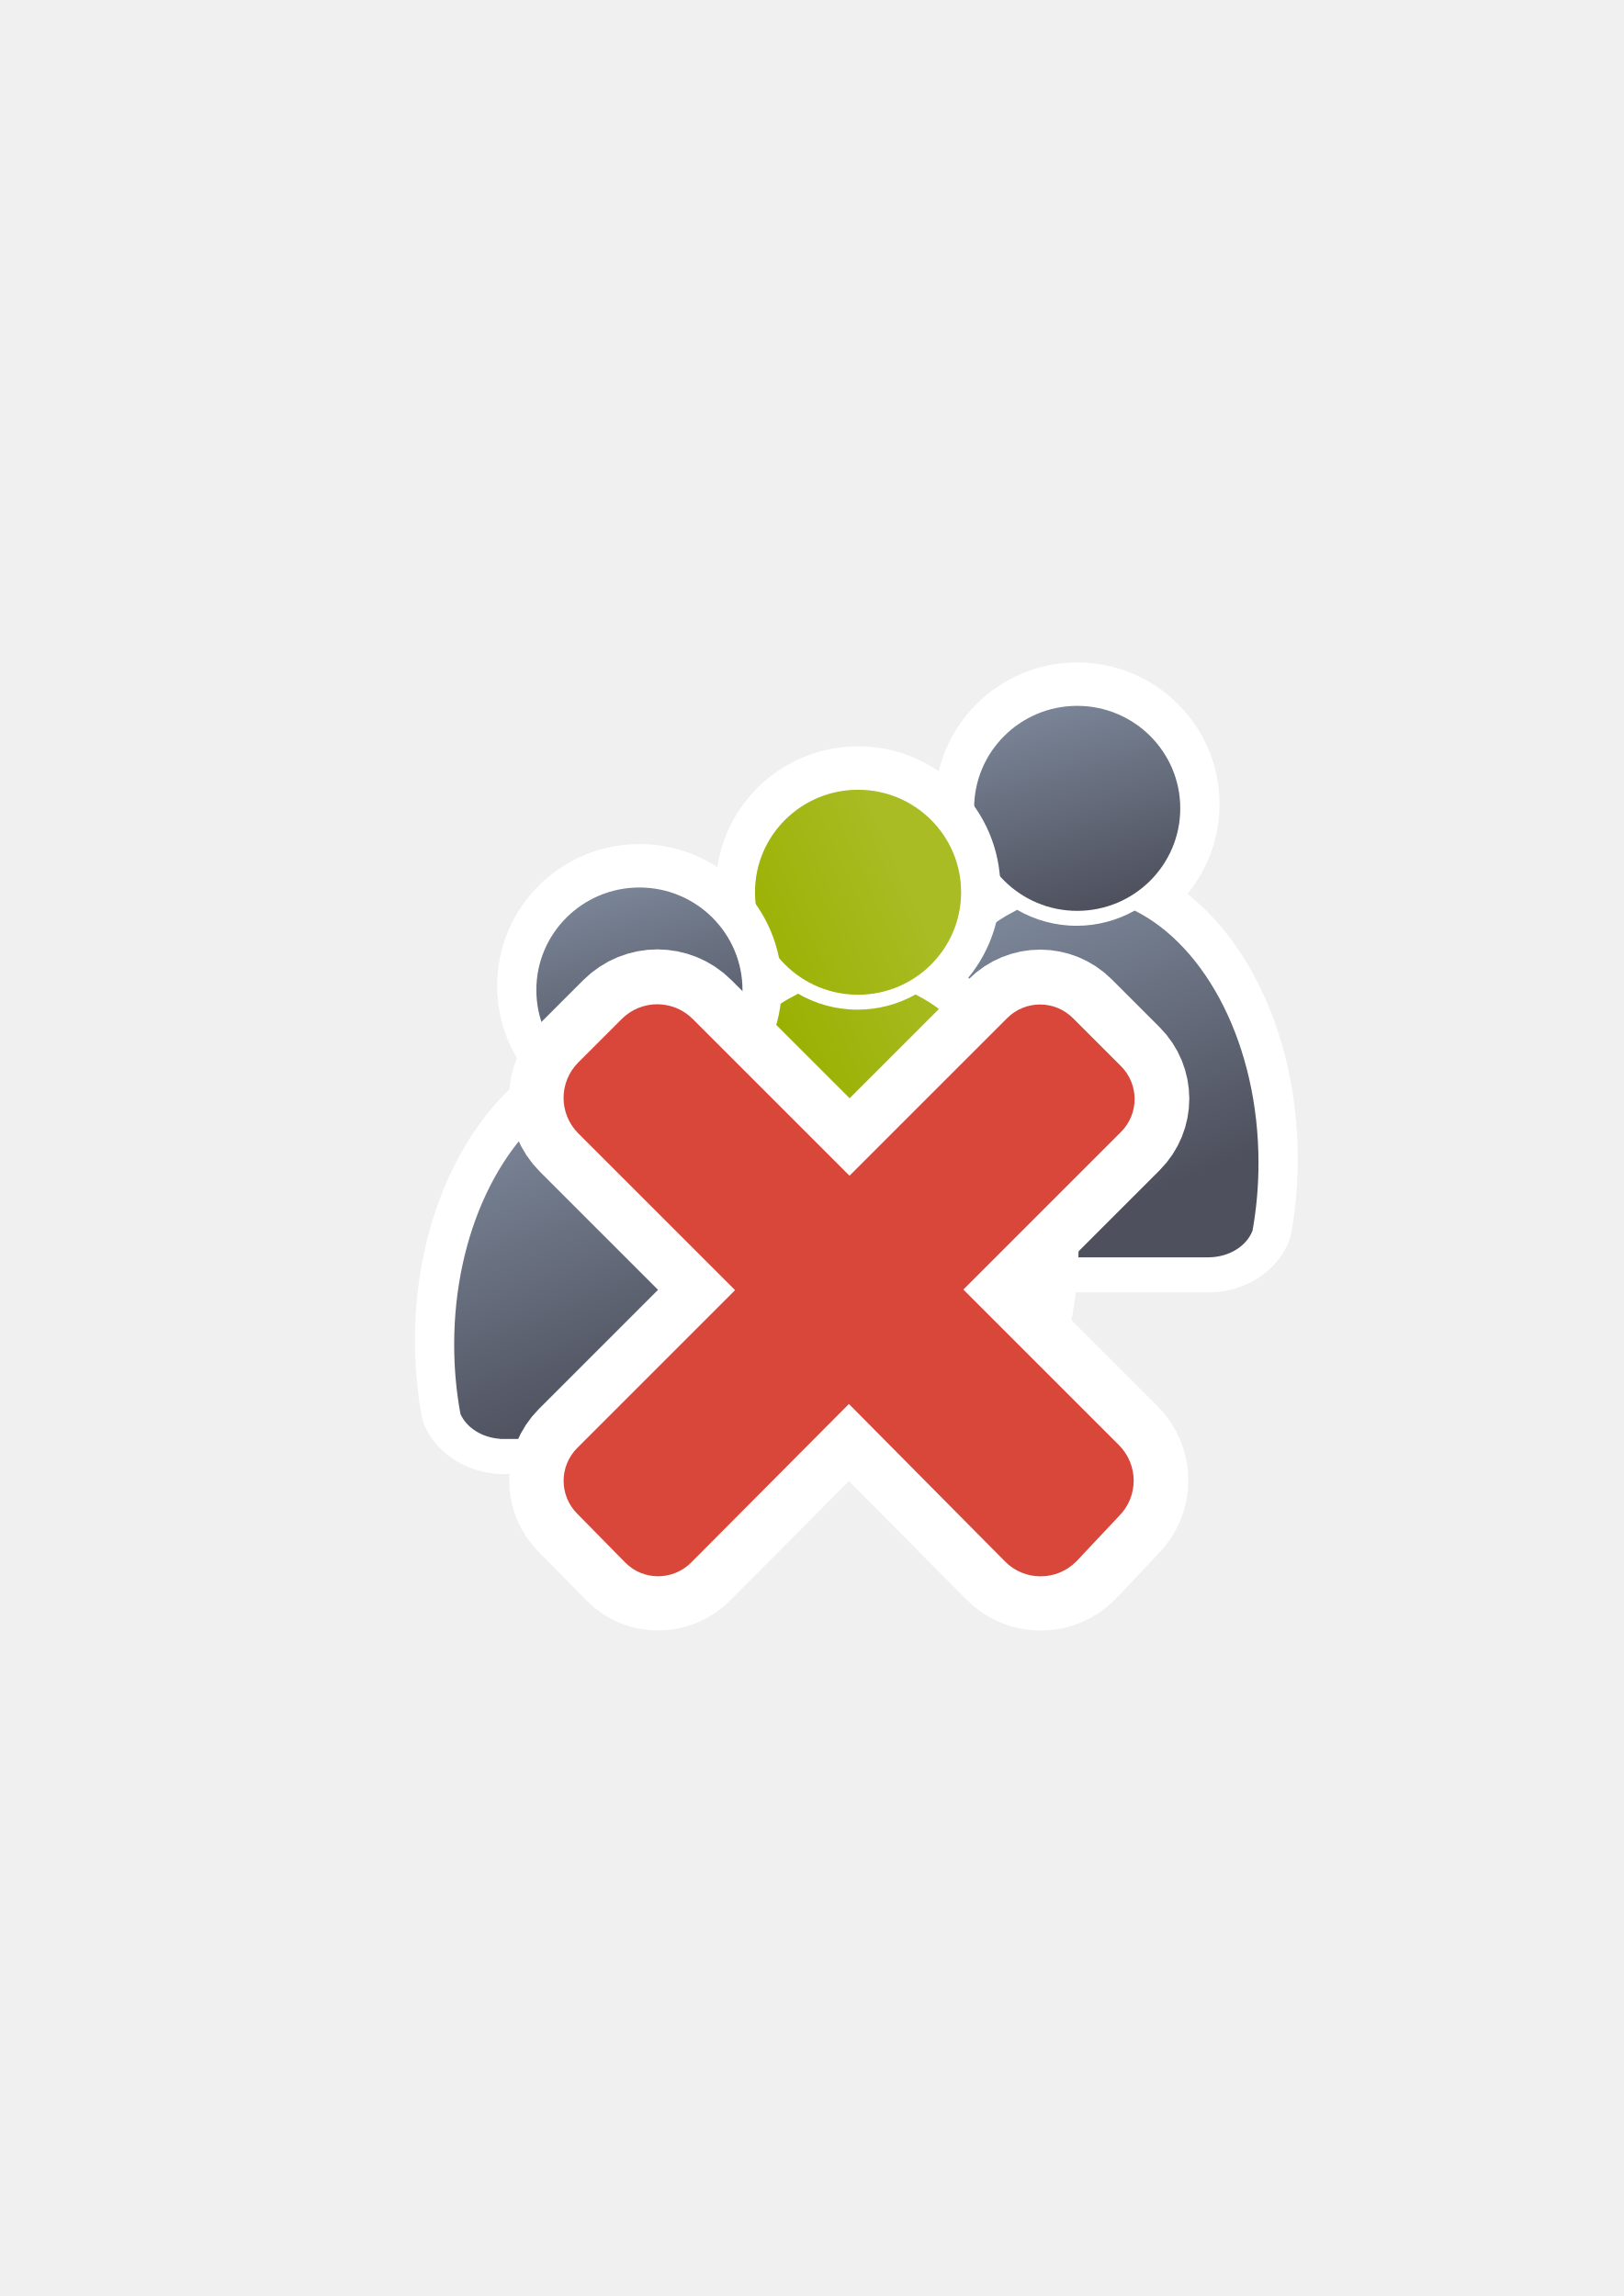
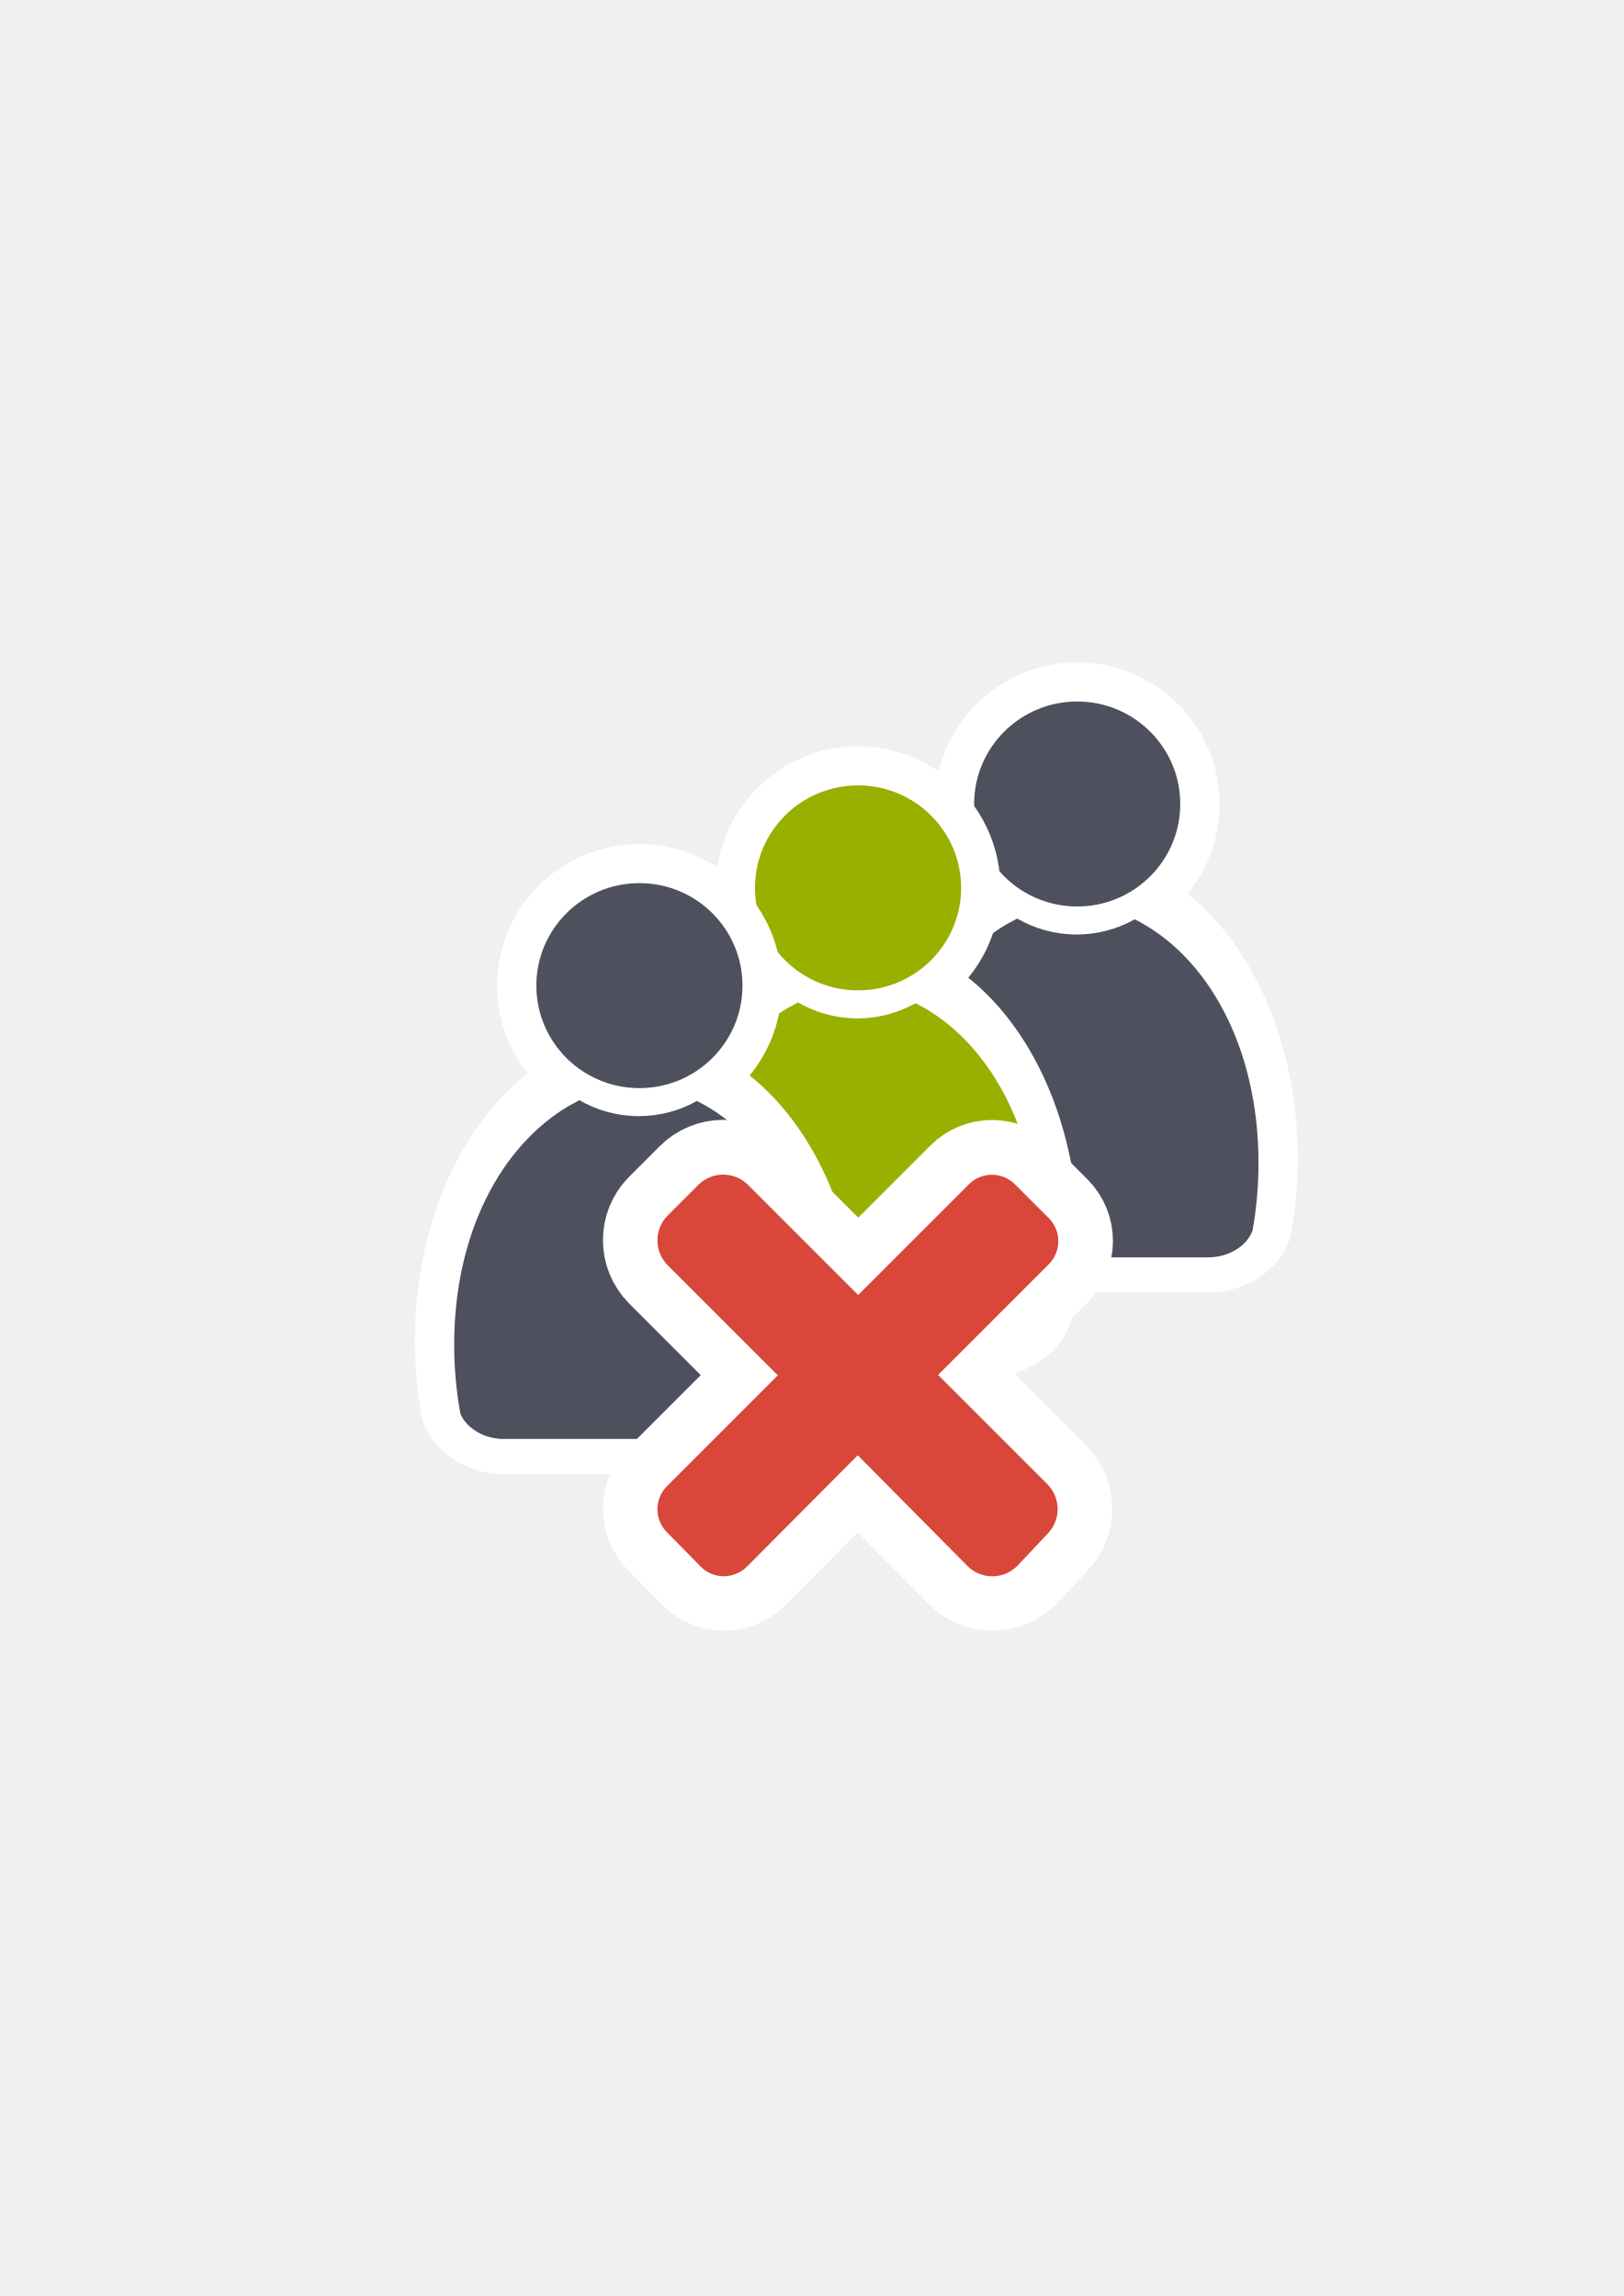
<svg xmlns="http://www.w3.org/2000/svg" xmlns:xlink="http://www.w3.org/1999/xlink" width="210mm" height="297mm" viewBox="0 0 744.094 1052.362" id="svg2" version="1.1">
  <defs id="defs4">
-     <linearGradient id="linearGradient4207">
-       <stop style="stop-color:#99b000;stop-opacity:1;" offset="0" id="stop4209" />
-       <stop style="stop-color:#a9bc24;stop-opacity:1" offset="1" id="stop4211" />
-     </linearGradient>
    <linearGradient id="linearGradient4254">
      <stop style="stop-color:#7a8597;stop-opacity:1" offset="0" id="stop4256" />
      <stop style="stop-color:#4e505d;stop-opacity:1" offset="1" id="stop4258" />
    </linearGradient>
    <linearGradient id="linearGradient2224">
      <stop id="stop2226" offset="0" style="stop-color:#7c7c7c;stop-opacity:1;" />
      <stop id="stop2228" offset="1" style="stop-color:#b8b8b8;stop-opacity:1;" />
    </linearGradient>
    <linearGradient id="linearGradient15218">
      <stop id="stop15220" offset="0" style="stop-color:#eeeeef;stop-opacity:1;" />
      <stop id="stop2736" offset="0.599" style="stop-color:#d3d7cf;stop-opacity:1;" />
      <stop id="stop2738" offset="0.828" style="stop-color:#ffffff;stop-opacity:1;" />
      <stop id="stop15222" offset="1" style="stop-color:#d3d7cf;stop-opacity:1;" />
    </linearGradient>
    <pattern y="0" x="0" height="6" width="6" patternUnits="userSpaceOnUse" id="EMFhbasepattern" />
    <pattern y="0" x="0" height="6" width="6" patternUnits="userSpaceOnUse" id="EMFhbasepattern-5" />
-     <linearGradient xlink:href="#linearGradient4254" id="linearGradient4260" x1="380.01" y1="330.406" x2="414.616" y2="457.181" gradientUnits="userSpaceOnUse" gradientTransform="translate(0.3700576,-0.3946611)" />
-     <linearGradient xlink:href="#linearGradient4254" id="linearGradient4268" x1="358.431" y1="465.731" x2="429.966" y2="644.629" gradientUnits="userSpaceOnUse" />
    <linearGradient xlink:href="#linearGradient4254" id="linearGradient4252" x1="380.01" y1="330.406" x2="414.616" y2="457.181" gradientUnits="userSpaceOnUse" gradientTransform="translate(0.3700576,-0.3946611)" />
    <linearGradient xlink:href="#linearGradient4254" id="linearGradient4275" x1="380.01" y1="330.406" x2="414.616" y2="457.181" gradientUnits="userSpaceOnUse" gradientTransform="translate(0.3700576,-0.3946611)" />
    <linearGradient xlink:href="#linearGradient4254" id="linearGradient4268-0" x1="358.431" y1="465.731" x2="429.966" y2="644.629" gradientUnits="userSpaceOnUse" />
    <linearGradient xlink:href="#linearGradient4254" id="linearGradient4320" x1="380.01" y1="330.406" x2="414.616" y2="457.181" gradientUnits="userSpaceOnUse" gradientTransform="translate(0.3700576,-0.3946611)" />
    <linearGradient xlink:href="#linearGradient4254" id="linearGradient4325" gradientUnits="userSpaceOnUse" gradientTransform="translate(0.3700576,-0.3946611)" x1="380.01" y1="330.406" x2="414.616" y2="457.181" />
    <linearGradient xlink:href="#linearGradient4254" id="linearGradient4268-0-4" x1="358.431" y1="465.731" x2="429.966" y2="644.629" gradientUnits="userSpaceOnUse" />
    <linearGradient xlink:href="#linearGradient4254" id="linearGradient4442" gradientUnits="userSpaceOnUse" gradientTransform="translate(0.3700576,-0.3946611)" x1="380.01" y1="330.406" x2="414.616" y2="457.181" />
-     <linearGradient xlink:href="#linearGradient4254" id="linearGradient4268-3" x1="358.431" y1="465.731" x2="429.966" y2="644.629" gradientUnits="userSpaceOnUse" />
    <linearGradient xlink:href="#linearGradient4254" id="linearGradient4445" x1="380.01" y1="330.406" x2="414.616" y2="457.181" gradientUnits="userSpaceOnUse" gradientTransform="translate(0.3700576,-0.3946611)" />
    <linearGradient xlink:href="#linearGradient4254" id="linearGradient4454" gradientUnits="userSpaceOnUse" gradientTransform="translate(0.3700576,-0.3946611)" x1="380.01" y1="330.406" x2="414.616" y2="457.181" />
-     <linearGradient xlink:href="#linearGradient4254" id="linearGradient4456" gradientUnits="userSpaceOnUse" gradientTransform="translate(0.3700576,-0.3946611)" x1="380.01" y1="330.406" x2="414.616" y2="457.181" />
-     <linearGradient xlink:href="#linearGradient4254" id="linearGradient4268-0-4-7" x1="358.431" y1="465.731" x2="429.966" y2="644.629" gradientUnits="userSpaceOnUse" />
+     <linearGradient xlink:href="#linearGradient4254" id="linearGradient4268-0-4-7" x1="358.431" y1="465.731" x2="429.966" y2="644.629" gradientUnits="userSpaceOnUse" gradientTransform="matrix(0.7195043,0,0,0.7195043,110.4803,122.233)" />
    <linearGradient xlink:href="#linearGradient4254" id="linearGradient4526" gradientUnits="userSpaceOnUse" gradientTransform="translate(0.3700576,-0.3946611)" x1="380.01" y1="330.406" x2="414.616" y2="457.181" />
    <linearGradient xlink:href="#linearGradient4254" id="linearGradient4529" gradientUnits="userSpaceOnUse" gradientTransform="translate(0.3700576,-0.3946611)" x1="380.01" y1="330.406" x2="414.616" y2="457.181" />
-     <linearGradient xlink:href="#linearGradient4254" id="linearGradient4538" gradientUnits="userSpaceOnUse" gradientTransform="translate(0.3700576,-0.3946611)" x1="380.01" y1="330.406" x2="414.616" y2="457.181" />
-     <linearGradient xlink:href="#linearGradient4207" id="linearGradient4213" x1="358.149" y1="534.363" x2="469.559" y2="484.738" gradientUnits="userSpaceOnUse" />
-     <linearGradient xlink:href="#linearGradient4207" id="linearGradient4253" gradientUnits="userSpaceOnUse" x1="358.149" y1="534.363" x2="469.559" y2="484.738" />
-     <linearGradient xlink:href="#linearGradient4207" id="linearGradient4255" gradientUnits="userSpaceOnUse" x1="358.149" y1="534.363" x2="469.559" y2="484.738" />
+     <linearGradient xlink:href="#linearGradient4254" id="linearGradient4538" gradientUnits="userSpaceOnUse" gradientTransform="matrix(0.7195043,0,0,0.7195043,110.7466,121.949)" x1="380.01" y1="330.406" x2="414.616" y2="457.181" />
  </defs>
  <g id="layer1">
-     <flowRoot xml:space="preserve" id="flowRoot4169" style="font-style:normal;font-weight:normal;font-size:40px;line-height:125%;font-family:sans-serif;letter-spacing:0px;word-spacing:0px;fill:#252525;fill-opacity:1;stroke:none;stroke-width:1px;stroke-linecap:butt;stroke-linejoin:miter;stroke-opacity:1">
-       <flowRegion id="flowRegion4171">
-         <rect id="rect4173" width="56.433" height="88.789" x="89.541" y="427.08" />
-       </flowRegion>
-       <flowPara id="flowPara4175" />
-     </flowRoot>
-     <rect style="fill:none;fill-rule:evenodd;stroke:none;stroke-width:1px;stroke-linecap:butt;stroke-linejoin:miter;stroke-opacity:1" id="rect3336" width="400" height="400" x="189.145" y="322.27" />
-     <g id="g4207" transform="matrix(0.9650227,0,0,0.9650227,16.45615,2.908395)">
-       <g id="g4366-5" transform="translate(207.8894,-86.26703)">
-         <g id="g4289-6-1" transform="matrix(0.7455828,0,0,0.7455828,-6.391272,170.0759)" style="stroke:#ffffff;stroke-width:50;stroke-miterlimit:4;stroke-dasharray:none">
-           <path id="path2176-8-9" d="m 354.643,460.416 c -0.117,0.104 -0.224,0.216 -0.346,0.316 l -6.543,3.545 c -42.676,25.281 -72.762,86.259 -72.762,157.469 0,15.295 1.395,30.114 3.998,44.213 3.861,8.637 13.562,14.968 25.186,15.795 l 0,0.096 172.762,0 0,-0.008 c 13.046,-0.184 24.035,-7.283 27.727,-17.016 2.47,-13.759 3.791,-28.194 3.791,-43.08 0,-74.549 -32.977,-137.884 -78.852,-160.785 -10.953,6.149 -23.578,9.678 -37.004,9.678 -13.817,10e-6 -26.787,-3.737 -37.957,-10.223 z" style="fill:url(#linearGradient4268-0-4);fill-opacity:1;stroke:#ffffff;stroke-width:50;stroke-linecap:round;stroke-linejoin:round;stroke-miterlimit:4;stroke-dasharray:none;stroke-opacity:1" />
-           <ellipse ry="65.293" rx="65.647" cx="392.98" cy="395.838" id="circle2187-6-7-7" style="fill:url(#linearGradient4454);fill-opacity:1;stroke:#ffffff;stroke-width:50;stroke-miterlimit:4;stroke-dasharray:none;stroke-opacity:1" />
-         </g>
-         <g id="g4289-0" transform="matrix(0.7455828,0,0,0.7455828,-6.404795,172.06)">
-           <path id="path2176-2" d="m 354.643,460.416 c -0.117,0.104 -0.224,0.216 -0.346,0.316 l -6.543,3.545 c -42.676,25.281 -72.762,86.259 -72.762,157.469 0,15.295 1.395,30.114 3.998,44.213 3.861,8.637 13.562,14.968 25.186,15.795 l 0,0.096 172.762,0 0,-0.008 c 13.046,-0.184 24.035,-7.283 27.727,-17.016 2.47,-13.759 3.791,-28.194 3.791,-43.08 0,-74.549 -32.977,-137.884 -78.852,-160.785 -10.953,6.149 -23.578,9.678 -37.004,9.678 -13.817,10e-6 -26.787,-3.737 -37.957,-10.223 z" style="fill:url(#linearGradient4268-3);fill-opacity:1;stroke:none;stroke-width:41.152;stroke-linecap:round;stroke-linejoin:round;stroke-opacity:1" />
-           <ellipse ry="65.293" rx="65.647" cx="392.98" cy="395.838" id="circle2187-6-5" style="fill:url(#linearGradient4456);fill-opacity:1;stroke:none;stroke-width:14;stroke-miterlimit:4;stroke-dasharray:none;stroke-opacity:1" />
-         </g>
+     <g id="g4245">
+       <flowRoot style="font-style:normal;font-weight:normal;font-size:40px;line-height:125%;font-family:sans-serif;letter-spacing:0px;word-spacing:0px;fill:#252525;fill-opacity:1;stroke:none;stroke-width:1px;stroke-linecap:butt;stroke-linejoin:miter;stroke-opacity:1" id="flowRoot4169" xml:space="preserve">
+         <flowRegion id="flowRegion4171">
+           <rect y="427.08" x="89.541" height="88.789" width="56.433" id="rect4173" />
+         </flowRegion>
+         <flowPara id="flowPara4175" />
+       </flowRoot>
+       <rect y="322.27" x="189.145" height="400" width="400" id="rect3336" style="fill:none;fill-rule:evenodd;stroke:none;stroke-width:1px;stroke-linecap:butt;stroke-linejoin:miter;stroke-opacity:1" />
+       <g style="stroke:#ffffff;stroke-width:50;stroke-miterlimit:4;stroke-dasharray:none" transform="matrix(0.7195043,0,0,0.7195043,210.9064,83.78588)" id="g4289-6-1">
+         <path style="fill:url(#linearGradient4268-0-4);fill-opacity:1;stroke:#ffffff;stroke-width:50;stroke-linecap:round;stroke-linejoin:round;stroke-miterlimit:4;stroke-dasharray:none;stroke-opacity:1" d="m 354.643,460.416 c -0.117,0.104 -0.224,0.216 -0.346,0.316 l -6.543,3.545 c -42.676,25.281 -72.762,86.259 -72.762,157.469 0,15.295 1.395,30.114 3.998,44.213 3.861,8.637 13.562,14.968 25.186,15.795 l 0,0.096 172.762,0 0,-0.008 c 13.046,-0.184 24.035,-7.283 27.727,-17.016 2.47,-13.759 3.791,-28.194 3.791,-43.08 0,-74.549 -32.977,-137.884 -78.852,-160.785 -10.953,6.149 -23.578,9.678 -37.004,9.678 -13.817,10e-6 -26.787,-3.737 -37.957,-10.223 z" id="path2176-8-9" />
+         <ellipse style="fill:url(#linearGradient4454);fill-opacity:1;stroke:#ffffff;stroke-width:50;stroke-miterlimit:4;stroke-dasharray:none;stroke-opacity:1" id="circle2187-6-7-7" cy="395.838" cx="392.98" rx="65.647" ry="65.293" />
      </g>
-       <g style="stroke:#ffffff;stroke-width:50;stroke-miterlimit:4;stroke-dasharray:none" transform="matrix(0.7455828,0,0,0.7455828,97.4321,123.6495)" id="g4289-6-1-9">
-         <path style="fill:url(#linearGradient4268-0-4-7);fill-opacity:1;stroke:#ffffff;stroke-width:50;stroke-linecap:round;stroke-linejoin:round;stroke-miterlimit:4;stroke-dasharray:none;stroke-opacity:1" d="m 354.643,460.416 c -0.117,0.104 -0.224,0.216 -0.346,0.316 l -6.543,3.545 c -42.676,25.281 -72.762,86.259 -72.762,157.469 0,15.295 1.395,30.114 3.998,44.213 3.861,8.637 13.562,14.968 25.186,15.795 l 0,0.096 172.762,0 0,-0.008 c 13.046,-0.184 24.035,-7.283 27.727,-17.016 2.47,-13.759 3.791,-28.194 3.791,-43.08 0,-74.549 -32.977,-137.884 -78.852,-160.785 -10.953,6.149 -23.578,9.678 -37.004,9.678 -13.817,10e-6 -26.787,-3.737 -37.957,-10.223 z" id="path2176-8-9-4" />
-         <ellipse style="fill:url(#linearGradient4538);fill-opacity:1;stroke:#ffffff;stroke-width:50;stroke-miterlimit:4;stroke-dasharray:none;stroke-opacity:1" id="circle2187-6-7-7-8" cy="395.838" cx="392.98" rx="65.647" ry="65.293" />
+       <g style="fill:#4e505d" transform="matrix(0.7195043,0,0,0.7195043,210.8933,85.70061)" id="g4289-0">
+         <path style="fill:#4e505d;fill-opacity:1;stroke:none;stroke-width:41.152;stroke-linecap:round;stroke-linejoin:round;stroke-opacity:1" d="m 354.643,465.975 c -0.117,0.104 -0.224,0.216 -0.346,0.316 l -6.543,3.545 c -42.676,25.281 -72.762,80.7 -72.762,151.909 0,15.295 1.395,30.114 3.998,44.213 3.861,8.637 13.562,14.968 25.186,15.795 l 0,0.096 172.762,0 0,-0.008 c 13.046,-0.184 24.035,-7.283 27.727,-17.016 2.47,-13.759 3.791,-28.194 3.791,-43.08 0,-74.549 -32.977,-132.325 -78.852,-155.226 -10.953,6.149 -23.578,9.678 -37.004,9.678 -13.817,1e-5 -26.787,-3.737 -37.957,-10.223 z" id="path2176-2" />
+         <ellipse style="fill:#4e505d;fill-opacity:1;stroke:none;stroke-width:14;stroke-miterlimit:4;stroke-dasharray:none;stroke-opacity:1" id="circle2187-6-5" cy="393.059" cx="392.98" rx="65.647" ry="65.293" />
      </g>
-       <g style="fill:url(#linearGradient4213);fill-opacity:1" transform="matrix(0.7455828,0,0,0.7455828,97.41858,125.6336)" id="g4289-0-2">
-         <path style="fill:url(#linearGradient4253);fill-opacity:1;stroke:none;stroke-width:41.152;stroke-linecap:round;stroke-linejoin:round;stroke-opacity:1" d="m 354.643,460.416 c -0.117,0.104 -0.224,0.216 -0.346,0.316 l -6.543,3.545 c -42.676,25.281 -72.762,86.259 -72.762,157.469 0,15.295 1.395,30.114 3.998,44.213 3.861,8.637 13.562,14.968 25.186,15.795 l 0,0.096 172.762,0 0,-0.008 c 13.046,-0.184 24.035,-7.283 27.727,-17.016 2.47,-13.759 3.791,-28.194 3.791,-43.08 0,-74.549 -32.977,-137.884 -78.852,-160.785 -10.953,6.149 -23.578,9.678 -37.004,9.678 -13.817,10e-6 -26.787,-3.737 -37.957,-10.223 z" id="path2176-2-8" />
-         <ellipse style="fill:url(#linearGradient4255);fill-opacity:1;stroke:none;stroke-width:14;stroke-miterlimit:4;stroke-dasharray:none;stroke-opacity:1" id="circle2187-6-5-5" cy="395.838" cx="392.98" rx="65.647" ry="65.293" />
+       <path id="path2176-8-9-4" d="m 365.647,453.504 c -0.085,0.075 -0.162,0.155 -0.249,0.228 l -4.708,2.551 c -30.705,18.19 -52.352,62.064 -52.352,113.299 0,11.005 1.004,21.667 2.877,31.811 2.778,6.215 9.758,10.77 18.121,11.365 l 0,0.069 124.303,0 0,-0.006 c 9.387,-0.133 17.293,-5.24 19.949,-12.243 1.777,-9.9 2.728,-20.285 2.728,-30.996 0,-53.639 -23.727,-99.208 -56.734,-115.686 -7.88,4.425 -16.964,6.963 -26.624,6.963 -9.942,10e-6 -19.273,-2.688 -27.31,-7.355 z" style="fill:url(#linearGradient4268-0-4-7);fill-opacity:1;stroke:#ffffff;stroke-width:35.975;stroke-linecap:round;stroke-linejoin:round;stroke-miterlimit:4;stroke-dasharray:none;stroke-opacity:1" />
+       <ellipse ry="46.979" rx="47.234" cx="393.231" cy="407.04" id="circle2187-6-7-7-8" style="fill:url(#linearGradient4538);fill-opacity:1;stroke:#ffffff;stroke-width:35.975;stroke-miterlimit:4;stroke-dasharray:none;stroke-opacity:1" />
+       <path id="path2176-2-8" d="M 393.219 359.977 A 47.234 46.979 0 0 0 345.984 406.955 A 47.234 46.979 0 0 0 393.219 453.934 A 47.234 46.979 0 0 0 440.451 406.955 A 47.234 46.979 0 0 0 393.219 359.977 z M 365.635 459.418 L 365.635 459.42 C 365.55 459.495 365.472 459.574 365.385 459.646 L 360.678 462.197 C 329.972 480.387 308.326 520.26 308.326 571.496 C 308.326 582.501 309.328 593.165 311.201 603.309 C 313.979 609.523 320.959 614.077 329.322 614.672 L 329.322 614.742 L 453.625 614.742 L 453.625 614.736 C 463.012 614.604 470.92 609.495 473.576 602.492 C 475.354 592.592 476.303 582.207 476.303 571.496 C 476.303 517.857 452.575 476.288 419.568 459.811 C 411.688 464.235 402.605 466.773 392.945 466.773 C 383.004 466.773 373.672 464.085 365.635 459.418 z " style="fill:#99b000;fill-opacity:1;stroke:none;stroke-width:41.152;stroke-linecap:round;stroke-linejoin:round;stroke-opacity:1" />
+       <g style="stroke:#ffffff;stroke-width:50;stroke-miterlimit:4;stroke-dasharray:none" transform="matrix(0.7195043,0,0,0.7195043,10.28843,167.0355)" id="g4289-6">
+         <path style="fill:url(#linearGradient4268-0);fill-opacity:1;stroke:#ffffff;stroke-width:50;stroke-linecap:round;stroke-linejoin:round;stroke-miterlimit:4;stroke-dasharray:none;stroke-opacity:1" d="m 354.643,460.416 c -0.117,0.104 -0.224,0.216 -0.346,0.316 l -6.543,3.545 c -42.676,25.281 -72.762,86.259 -72.762,157.469 0,15.295 1.395,30.114 3.998,44.213 3.861,8.637 13.562,14.968 25.186,15.795 l 0,0.096 172.762,0 0,-0.008 c 13.046,-0.184 24.035,-7.283 27.727,-17.016 2.47,-13.759 3.791,-28.194 3.791,-43.08 0,-74.549 -32.977,-137.884 -78.852,-160.785 -10.953,6.149 -23.578,9.678 -37.004,9.678 -13.817,10e-6 -26.787,-3.737 -37.957,-10.223 z" id="path2176-8" />
+         <ellipse style="fill:url(#linearGradient4325);fill-opacity:1;stroke:#ffffff;stroke-width:50;stroke-miterlimit:4;stroke-dasharray:none;stroke-opacity:1" id="circle2187-6-7" cy="395.838" cx="392.98" rx="65.647" ry="65.293" />
      </g>
-       <g id="g4366">
-         <g id="g4289-6" transform="matrix(0.7455828,0,0,0.7455828,-6.391272,170.0759)" style="stroke:#ffffff;stroke-width:50;stroke-miterlimit:4;stroke-dasharray:none">
-           <path id="path2176-8" d="m 354.643,460.416 c -0.117,0.104 -0.224,0.216 -0.346,0.316 l -6.543,3.545 c -42.676,25.281 -72.762,86.259 -72.762,157.469 0,15.295 1.395,30.114 3.998,44.213 3.861,8.637 13.562,14.968 25.186,15.795 l 0,0.096 172.762,0 0,-0.008 c 13.046,-0.184 24.035,-7.283 27.727,-17.016 2.47,-13.759 3.791,-28.194 3.791,-43.08 0,-74.549 -32.977,-137.884 -78.852,-160.785 -10.953,6.149 -23.578,9.678 -37.004,9.678 -13.817,10e-6 -26.787,-3.737 -37.957,-10.223 z" style="fill:url(#linearGradient4268-0);fill-opacity:1;stroke:#ffffff;stroke-width:50;stroke-linecap:round;stroke-linejoin:round;stroke-miterlimit:4;stroke-dasharray:none;stroke-opacity:1" />
-           <ellipse ry="65.293" rx="65.647" cx="392.98" cy="395.838" id="circle2187-6-7" style="fill:url(#linearGradient4325);fill-opacity:1;stroke:#ffffff;stroke-width:50;stroke-miterlimit:4;stroke-dasharray:none;stroke-opacity:1" />
-         </g>
-         <g id="g4289" transform="matrix(0.7455828,0,0,0.7455828,-6.404795,172.06)">
-           <path id="path2176" d="m 354.643,460.416 c -0.117,0.104 -0.224,0.216 -0.346,0.316 l -6.543,3.545 c -42.676,25.281 -72.762,86.259 -72.762,157.469 0,15.295 1.395,30.114 3.998,44.213 3.861,8.637 13.562,14.968 25.186,15.795 l 0,0.096 172.762,0 0,-0.008 c 13.046,-0.184 24.035,-7.283 27.727,-17.016 2.47,-13.759 3.791,-28.194 3.791,-43.08 0,-74.549 -32.977,-137.884 -78.852,-160.785 -10.953,6.149 -23.578,9.678 -37.004,9.678 -13.817,10e-6 -26.787,-3.737 -37.957,-10.223 z" style="fill:url(#linearGradient4268);fill-opacity:1;stroke:none;stroke-width:41.152;stroke-linecap:round;stroke-linejoin:round;stroke-opacity:1" />
-           <ellipse ry="65.293" rx="65.647" cx="392.98" cy="395.838" id="circle2187-6" style="fill:url(#linearGradient4260);fill-opacity:1;stroke:none;stroke-width:14;stroke-miterlimit:4;stroke-dasharray:none;stroke-opacity:1" />
-         </g>
+       <g style="fill:#4e505d" transform="matrix(0.7195043,0,0,0.7195043,10.27538,168.9502)" id="g4289">
+         <path style="fill:#4e505d;fill-opacity:1;stroke:none;stroke-width:41.152;stroke-linecap:round;stroke-linejoin:round;stroke-opacity:1" d="m 354.643,465.975 c -0.117,0.104 -0.224,0.216 -0.346,0.316 l -6.543,3.545 c -42.676,25.281 -72.762,80.7 -72.762,151.909 0,15.295 1.395,30.114 3.998,44.213 3.861,8.637 13.562,14.968 25.186,15.795 l 0,0.096 172.762,0 0,-0.008 c 13.046,-0.184 24.035,-7.283 27.727,-17.016 2.47,-13.759 3.791,-28.194 3.791,-43.08 0,-74.549 -32.977,-132.325 -78.852,-155.226 -10.953,6.149 -23.578,9.678 -37.004,9.678 -13.817,1e-5 -26.787,-3.737 -37.957,-10.223 z" id="path2176" />
+         <ellipse style="fill:#4e505d;fill-opacity:1;stroke:none;stroke-width:14;stroke-miterlimit:4;stroke-dasharray:none;stroke-opacity:1" id="circle2187-6" cy="393.059" cx="392.98" rx="65.647" ry="65.293" />
      </g>
+       <path id="rect4217-4" d="m 479.983,703.021 c 6.335,-6.336 6.33,-16.539 -0.003,-22.875 l -50.048,-50.055 50.7,-50.707 c 5.873,-5.874 5.868,-15.332 -0.003,-21.206 l -15.422,-15.424 c -5.873,-5.874 -15.33,-5.879 -21.203,-0.004 l -50.7,50.707 -50.426,-50.433 c -6.335,-6.336 -16.532,-6.336 -22.867,0 l -13.95,13.952 c -6.335,6.336 -6.335,16.534 0,22.87 l 50.426,50.433 -50.762,50.769 c -5.873,5.874 -5.868,15.332 0.004,21.206 l 15.422,15.687 c 5.823,5.923 15.33,5.878 21.203,0.004 l 50.762,-51.032 50.245,50.711 c 6.306,6.365 16.537,6.341 22.871,0.003 l 13.753,-14.609 z" style="opacity:1;fill:#d9463a;fill-opacity:1;stroke:#ffffff;stroke-width:50;stroke-linecap:square;stroke-linejoin:round;stroke-miterlimit:4;stroke-dasharray:none;stroke-opacity:1" />
+       <path id="rect4217" d="m 479.942,703.123 c 6.335,-6.336 6.33,-16.539 -0.003,-22.875 l -50.048,-50.055 50.7,-50.707 c 5.873,-5.874 5.868,-15.332 -0.003,-21.206 l -15.422,-15.424 c -5.873,-5.874 -15.33,-5.879 -21.203,-0.004 l -50.7,50.707 -50.426,-50.433 c -6.335,-6.336 -16.532,-6.336 -22.867,0 l -13.95,13.952 c -6.335,6.336 -6.335,16.534 0,22.87 l 50.426,50.433 -50.762,50.769 c -5.873,5.874 -5.868,15.332 0.004,21.206 l 15.422,15.687 c 5.823,5.923 15.33,5.878 21.203,0.004 l 50.762,-51.032 50.245,50.711 c 6.306,6.365 16.537,6.341 22.871,0.003 l 13.753,-14.609 z" style="opacity:1;fill:#d9463a;fill-opacity:1;stroke:none;stroke-width:0;stroke-linecap:square;stroke-linejoin:round;stroke-miterlimit:4;stroke-dasharray:none;stroke-opacity:1" />
    </g>
-     <path style="opacity:1;fill:#d9463a;fill-opacity:1;stroke:#ffffff;stroke-width:50;stroke-linecap:square;stroke-linejoin:round;stroke-miterlimit:4;stroke-dasharray:none;stroke-opacity:1" d="m 512.824,694.786 c 9.023,-9.023 9.016,-23.555 -0.004,-32.578 l -71.288,-71.288 72.216,-72.216 c 8.365,-8.365 8.358,-21.836 -0.004,-30.202 l -21.966,-21.967 c -8.365,-8.365 -21.836,-8.372 -30.202,-0.005 l -72.216,72.216 -71.827,-71.827 c -9.023,-9.023 -23.548,-9.023 -32.571,0 l -19.87,19.87 c -9.023,9.023 -9.023,23.548 0,32.571 l 71.827,71.827 -72.305,72.305 c -8.365,8.365 -8.358,21.836 0.005,30.202 l 21.967,22.341 c 8.294,8.436 21.836,8.372 30.202,0.005 l 72.305,-72.679 71.568,72.223 c 8.982,9.064 23.555,9.03 32.578,0.004 l 19.59,-20.806 z" id="rect4217-4" />
-     <path style="opacity:1;fill:#d9463a;fill-opacity:1;stroke:none;stroke-width:0;stroke-linecap:square;stroke-linejoin:round;stroke-miterlimit:4;stroke-dasharray:none;stroke-opacity:1" d="m 512.767,694.931 c 9.023,-9.023 9.016,-23.555 -0.004,-32.578 l -71.288,-71.288 72.216,-72.216 c 8.365,-8.365 8.358,-21.836 -0.004,-30.202 l -21.966,-21.967 c -8.365,-8.365 -21.836,-8.372 -30.202,-0.005 l -72.216,72.216 -71.827,-71.827 c -9.023,-9.023 -23.548,-9.023 -32.571,0 l -19.87,19.87 c -9.023,9.023 -9.023,23.548 0,32.571 l 71.827,71.827 -72.305,72.305 c -8.365,8.365 -8.358,21.836 0.005,30.202 l 21.967,22.341 c 8.294,8.436 21.836,8.372 30.202,0.005 l 72.305,-72.679 71.568,72.223 c 8.982,9.064 23.555,9.03 32.578,0.004 l 19.59,-20.806 z" id="rect4217" />
  </g>
</svg>
